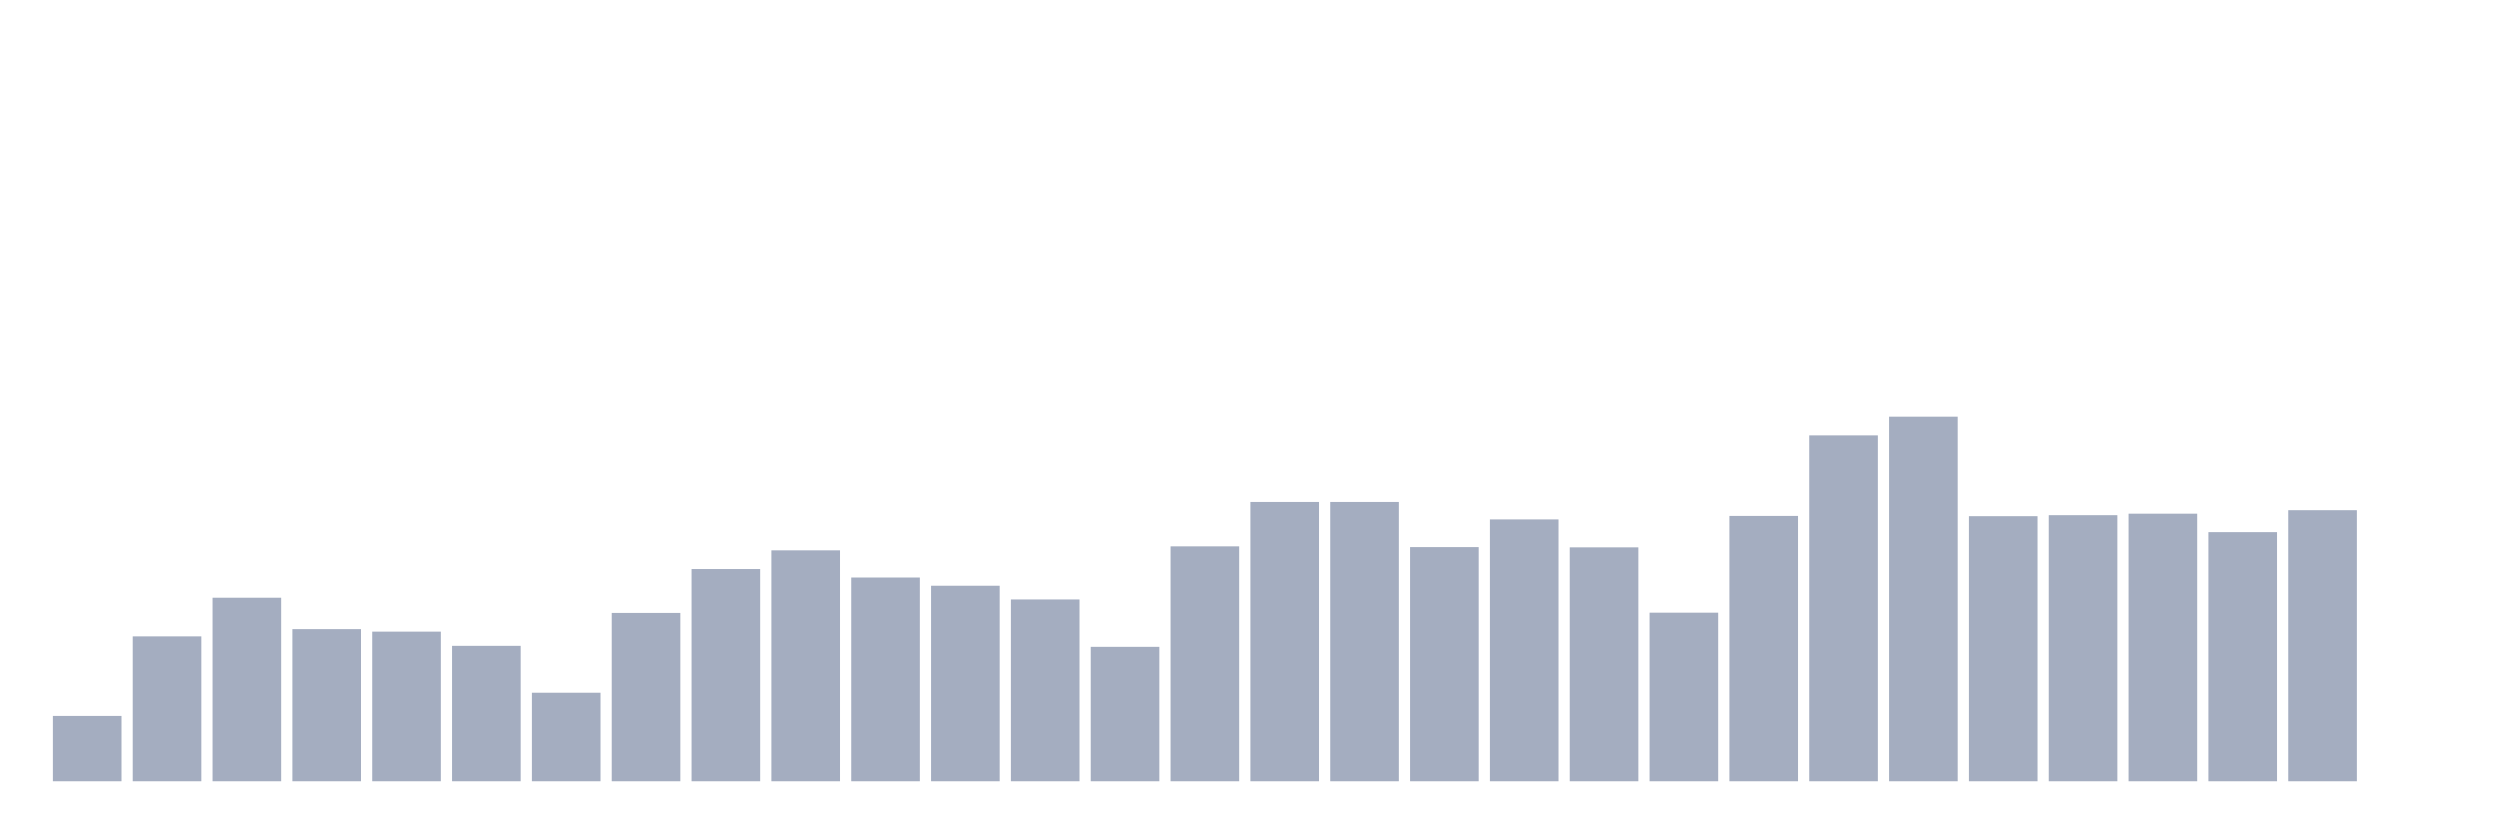
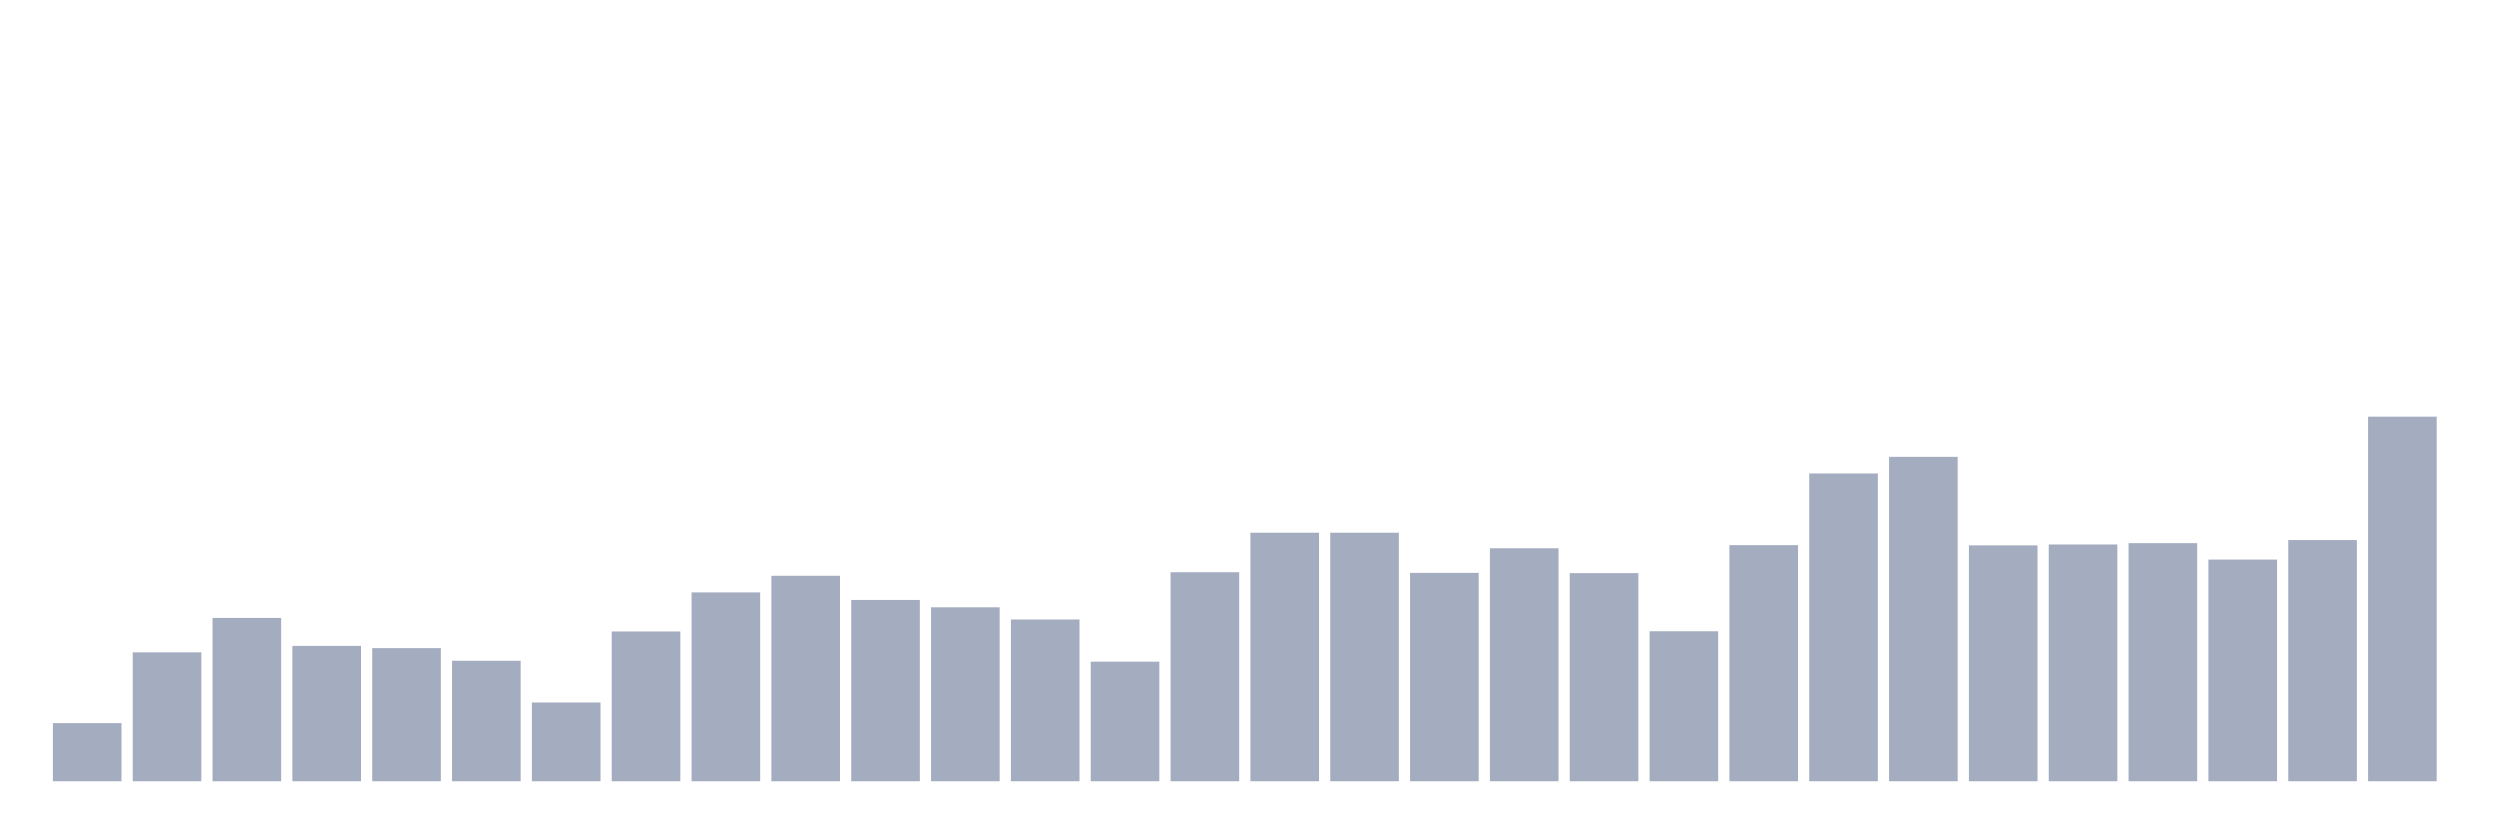
<svg xmlns="http://www.w3.org/2000/svg" viewBox="0 0 480 160">
  <g transform="translate(10,10)">
-     <rect class="bar" x="0.153" width="13.175" y="127.456" height="12.544" fill="rgb(164,173,192)" />
-     <rect class="bar" x="15.482" width="13.175" y="112.182" height="27.818" fill="rgb(164,173,192)" />
-     <rect class="bar" x="30.81" width="13.175" y="104.761" height="35.239" fill="rgb(164,173,192)" />
-     <rect class="bar" x="46.138" width="13.175" y="110.793" height="29.207" fill="rgb(164,173,192)" />
-     <rect class="bar" x="61.466" width="13.175" y="111.272" height="28.728" fill="rgb(164,173,192)" />
-     <rect class="bar" x="76.794" width="13.175" y="114.001" height="25.999" fill="rgb(164,173,192)" />
-     <rect class="bar" x="92.123" width="13.175" y="123.003" height="16.997" fill="rgb(164,173,192)" />
-     <rect class="bar" x="107.451" width="13.175" y="107.681" height="32.319" fill="rgb(164,173,192)" />
-     <rect class="bar" x="122.779" width="13.175" y="99.254" height="40.746" fill="rgb(164,173,192)" />
-     <rect class="bar" x="138.107" width="13.175" y="95.663" height="44.337" fill="rgb(164,173,192)" />
-     <rect class="bar" x="153.436" width="13.175" y="100.882" height="39.118" fill="rgb(164,173,192)" />
-     <rect class="bar" x="168.764" width="13.175" y="102.462" height="37.538" fill="rgb(164,173,192)" />
-     <rect class="bar" x="184.092" width="13.175" y="105.096" height="34.904" fill="rgb(164,173,192)" />
-     <rect class="bar" x="199.42" width="13.175" y="114.193" height="25.807" fill="rgb(164,173,192)" />
-     <rect class="bar" x="214.748" width="13.175" y="94.897" height="45.103" fill="rgb(164,173,192)" />
-     <rect class="bar" x="230.077" width="13.175" y="86.375" height="53.625" fill="rgb(164,173,192)" />
-     <rect class="bar" x="245.405" width="13.175" y="86.375" height="53.625" fill="rgb(164,173,192)" />
-     <rect class="bar" x="260.733" width="13.175" y="95.041" height="44.959" fill="rgb(164,173,192)" />
-     <rect class="bar" x="276.061" width="13.175" y="89.726" height="50.274" fill="rgb(164,173,192)" />
-     <rect class="bar" x="291.39" width="13.175" y="95.089" height="44.911" fill="rgb(164,173,192)" />
-     <rect class="bar" x="306.718" width="13.175" y="107.633" height="32.367" fill="rgb(164,173,192)" />
-     <rect class="bar" x="322.046" width="13.175" y="89.056" height="50.944" fill="rgb(164,173,192)" />
-     <rect class="bar" x="337.374" width="13.175" y="73.591" height="66.409" fill="rgb(164,173,192)" />
-     <rect class="bar" x="352.702" width="13.175" y="70" height="70" fill="rgb(164,173,192)" />
-     <rect class="bar" x="368.031" width="13.175" y="89.104" height="50.896" fill="rgb(164,173,192)" />
-     <rect class="bar" x="383.359" width="13.175" y="88.912" height="51.088" fill="rgb(164,173,192)" />
-     <rect class="bar" x="398.687" width="13.175" y="88.625" height="51.375" fill="rgb(164,173,192)" />
-     <rect class="bar" x="414.015" width="13.175" y="92.168" height="47.832" fill="rgb(164,173,192)" />
-     <rect class="bar" x="429.344" width="13.175" y="87.955" height="52.045" fill="rgb(164,173,192)" />
-     <rect class="bar" x="444.672" width="13.175" y="140" height="0" fill="rgb(164,173,192)" />
+     <rect class="bar" x="0.153" width="13.175" y="128.837" height="11.163" fill="rgb(164,173,192)" />
+     <rect class="bar" x="15.482" width="13.175" y="115.247" height="24.753" fill="rgb(164,173,192)" />
+     <rect class="bar" x="30.81" width="13.175" y="108.643" height="31.357" fill="rgb(164,173,192)" />
+     <rect class="bar" x="46.138" width="13.175" y="114.011" height="25.989" fill="rgb(164,173,192)" />
+     <rect class="bar" x="61.466" width="13.175" y="114.437" height="25.563" fill="rgb(164,173,192)" />
+     <rect class="bar" x="76.794" width="13.175" y="116.865" height="23.135" fill="rgb(164,173,192)" />
+     <rect class="bar" x="92.123" width="13.175" y="124.875" height="15.125" fill="rgb(164,173,192)" />
+     <rect class="bar" x="107.451" width="13.175" y="111.242" height="28.758" fill="rgb(164,173,192)" />
+     <rect class="bar" x="122.779" width="13.175" y="103.743" height="36.257" fill="rgb(164,173,192)" />
+     <rect class="bar" x="138.107" width="13.175" y="100.548" height="39.452" fill="rgb(164,173,192)" />
+     <rect class="bar" x="153.436" width="13.175" y="105.192" height="34.808" fill="rgb(164,173,192)" />
+     <rect class="bar" x="168.764" width="13.175" y="106.598" height="33.402" fill="rgb(164,173,192)" />
+     <rect class="bar" x="184.092" width="13.175" y="108.941" height="31.059" fill="rgb(164,173,192)" />
+     <rect class="bar" x="199.42" width="13.175" y="117.036" height="22.964" fill="rgb(164,173,192)" />
+     <rect class="bar" x="214.748" width="13.175" y="99.866" height="40.134" fill="rgb(164,173,192)" />
+     <rect class="bar" x="230.077" width="13.175" y="92.282" height="47.718" fill="rgb(164,173,192)" />
+     <rect class="bar" x="245.405" width="13.175" y="92.282" height="47.718" fill="rgb(164,173,192)" />
+     <rect class="bar" x="260.733" width="13.175" y="99.994" height="40.006" fill="rgb(164,173,192)" />
+     <rect class="bar" x="276.061" width="13.175" y="95.265" height="44.735" fill="rgb(164,173,192)" />
+     <rect class="bar" x="291.39" width="13.175" y="100.037" height="39.963" fill="rgb(164,173,192)" />
+     <rect class="bar" x="306.718" width="13.175" y="111.199" height="28.801" fill="rgb(164,173,192)" />
+     <rect class="bar" x="322.046" width="13.175" y="94.668" height="45.332" fill="rgb(164,173,192)" />
+     <rect class="bar" x="337.374" width="13.175" y="80.907" height="59.093" fill="rgb(164,173,192)" />
+     <rect class="bar" x="352.702" width="13.175" y="77.712" height="62.288" fill="rgb(164,173,192)" />
+     <rect class="bar" x="368.031" width="13.175" y="94.711" height="45.289" fill="rgb(164,173,192)" />
+     <rect class="bar" x="383.359" width="13.175" y="94.54" height="45.46" fill="rgb(164,173,192)" />
+     <rect class="bar" x="398.687" width="13.175" y="94.285" height="45.715" fill="rgb(164,173,192)" />
+     <rect class="bar" x="414.015" width="13.175" y="97.438" height="42.562" fill="rgb(164,173,192)" />
+     <rect class="bar" x="429.344" width="13.175" y="93.688" height="46.312" fill="rgb(164,173,192)" />
+     <rect class="bar" x="444.672" width="13.175" y="70" height="70" fill="rgb(164,173,192)" />
  </g>
</svg>
